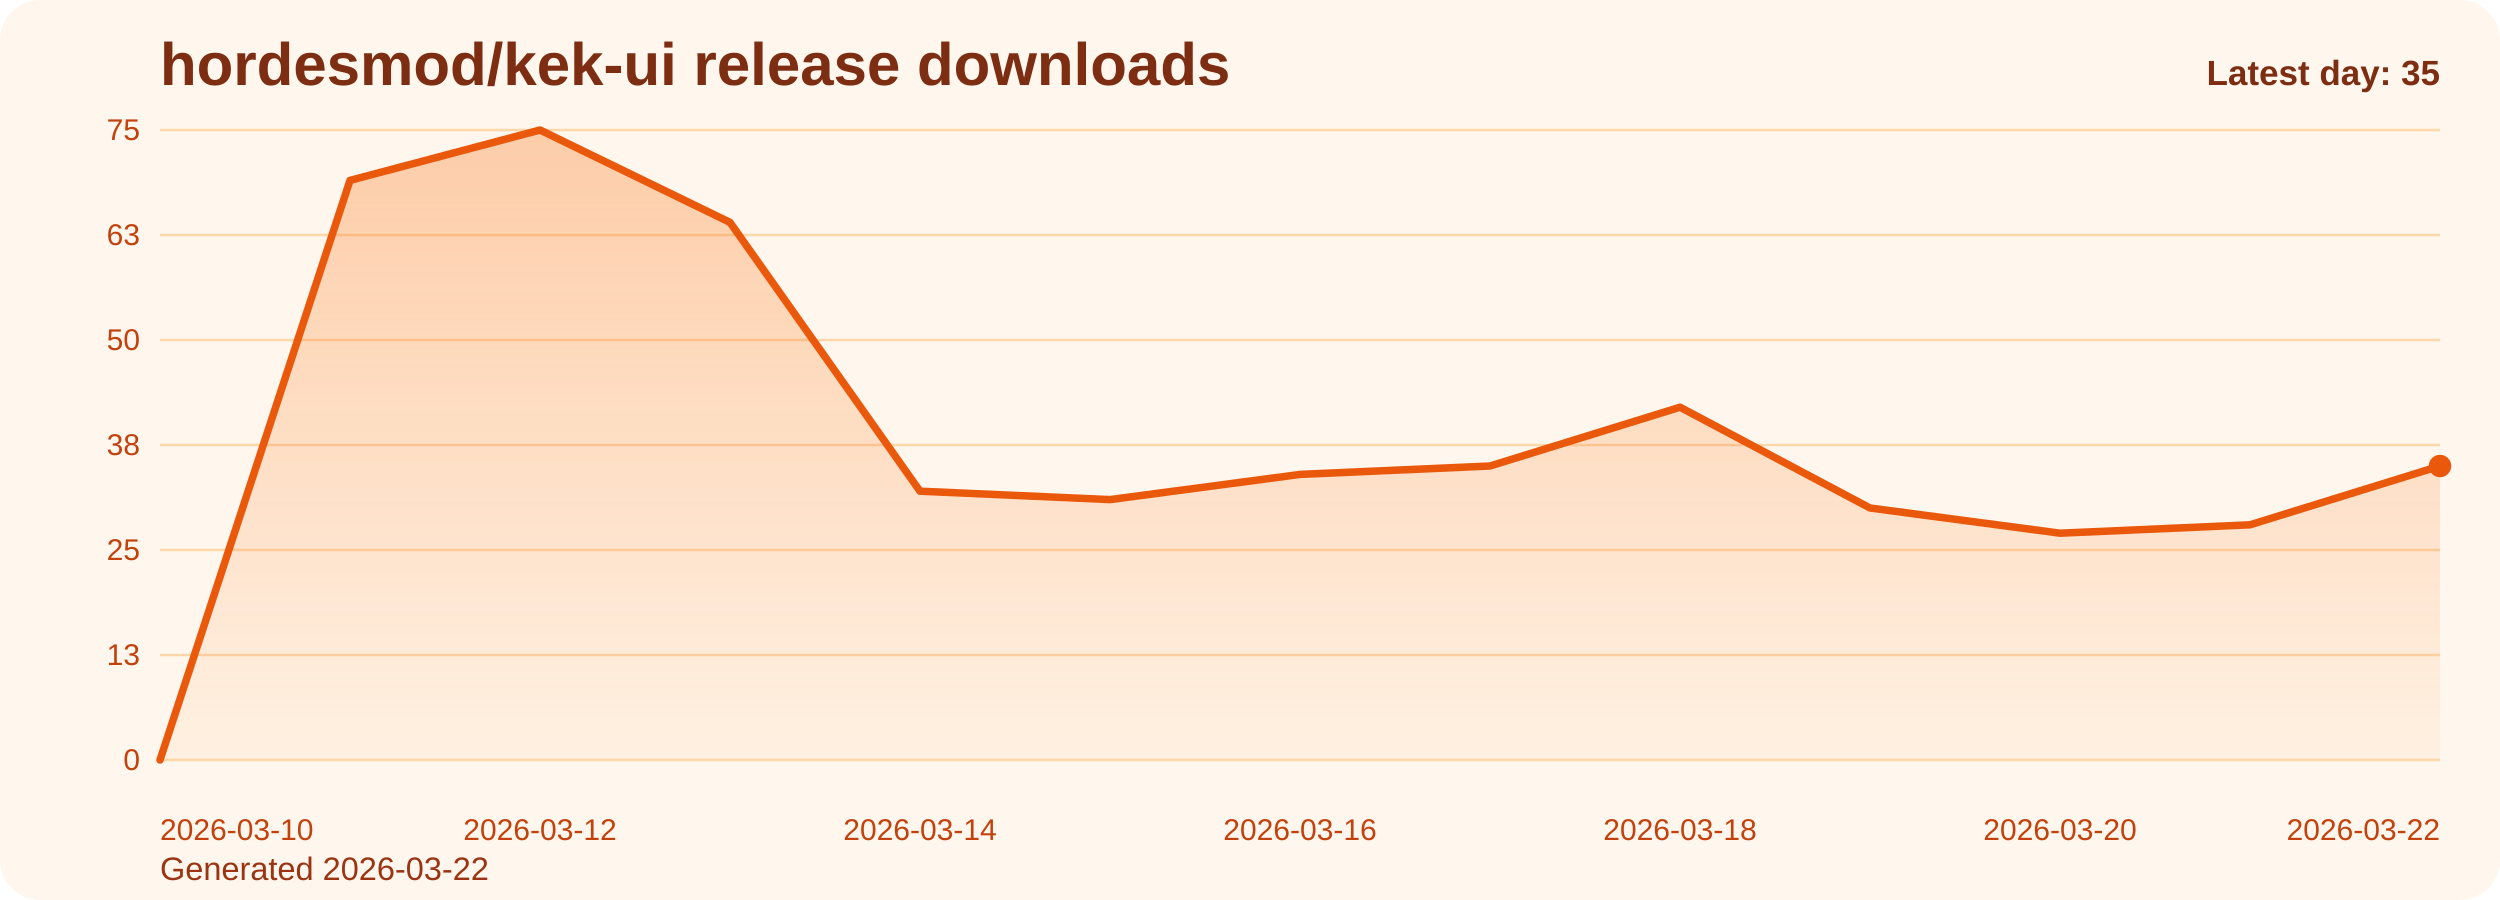
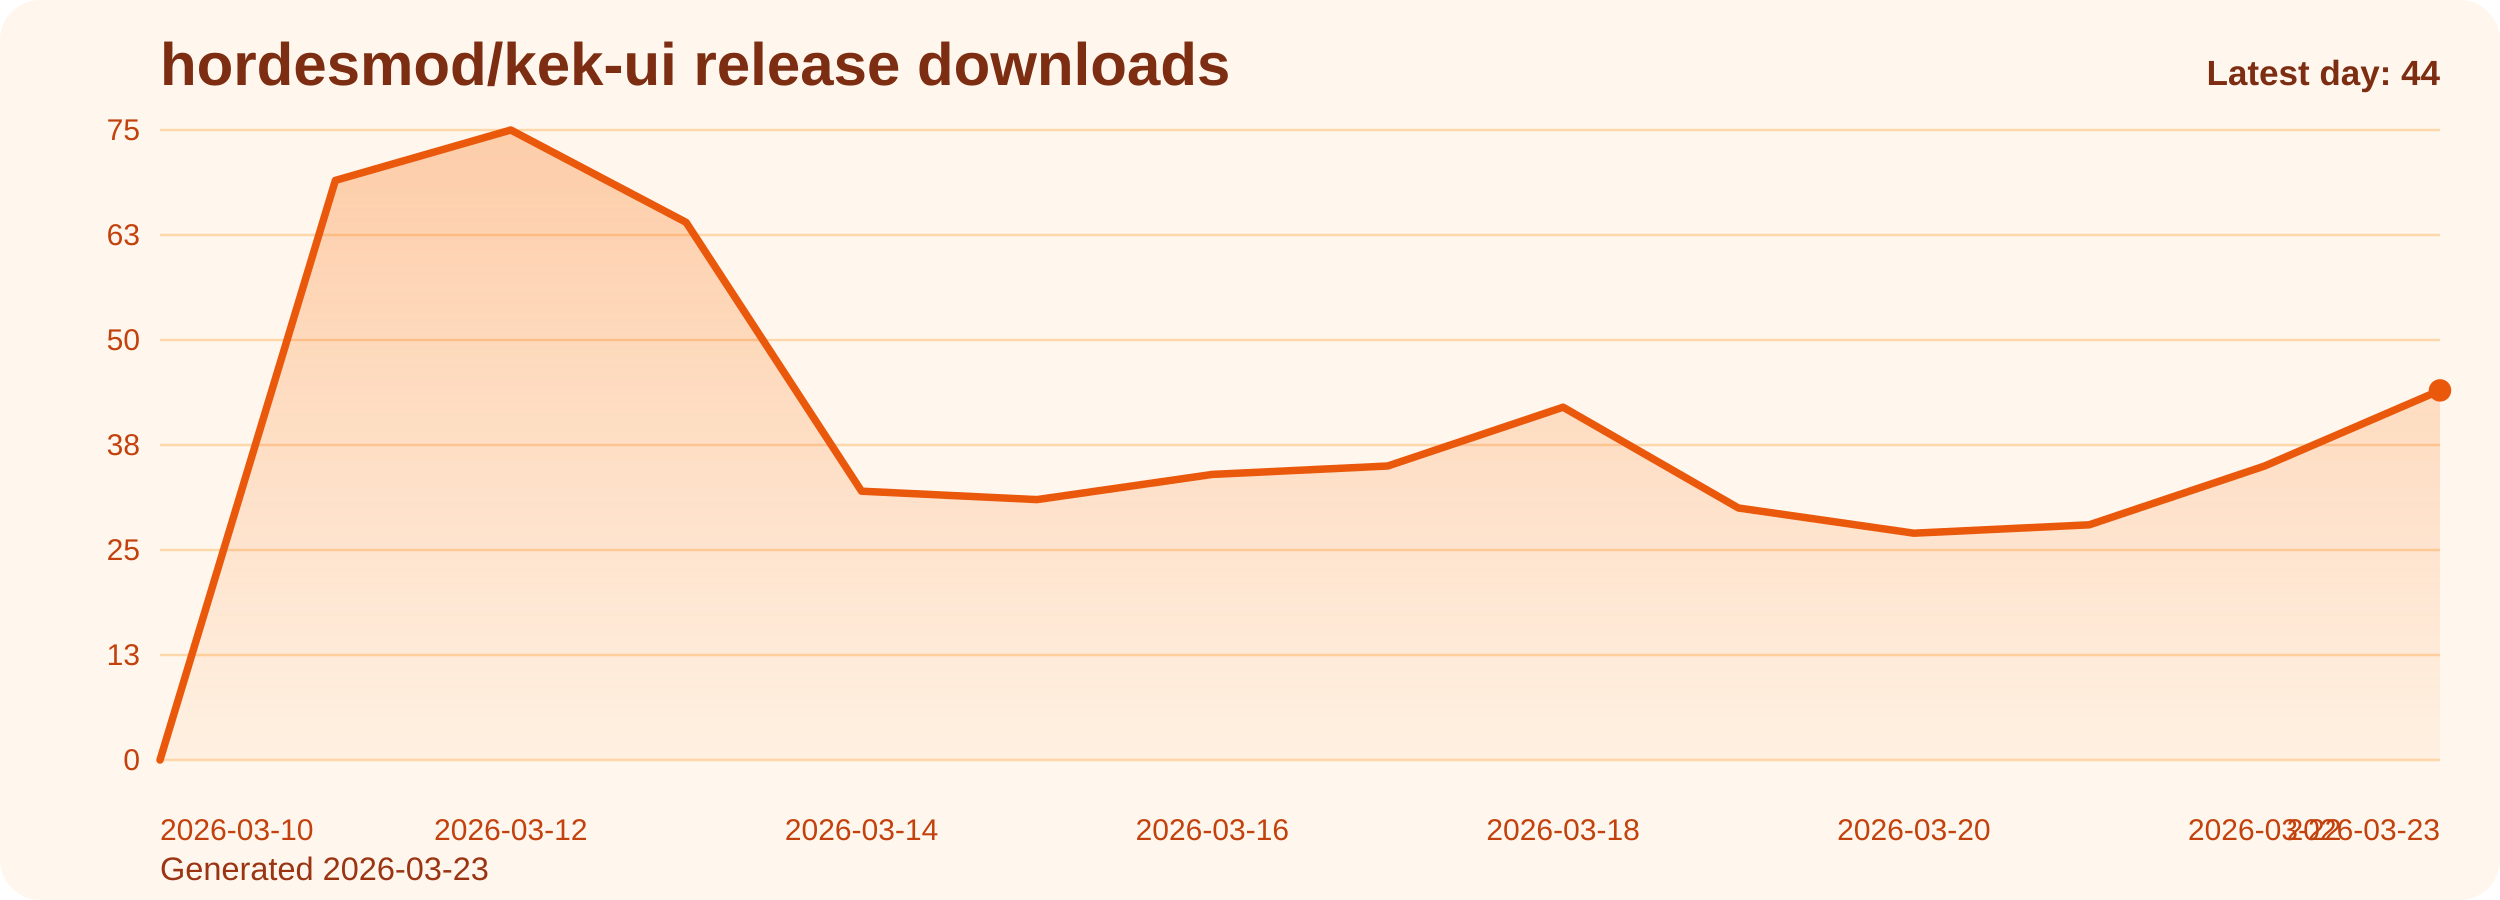
<svg xmlns="http://www.w3.org/2000/svg" viewBox="0 0 1000 360" role="img" aria-label="hordesmod/kek-ui release downloads chart">
  <defs>
    <linearGradient id="fill-daily-orange" x1="0" y1="0" x2="0" y2="1">
      <stop offset="0%" stop-color="#f97316" stop-opacity="0.32" />
      <stop offset="100%" stop-color="#f97316" stop-opacity="0.05" />
    </linearGradient>
    <style>
      .bg { fill: #fff7ed; }
      .title { font: 700 24px Arial, sans-serif; fill: #7c2d12; }
      .sub { font: 400 13px Arial, sans-serif; fill: #9a3412; }
      .grid { stroke: #fed7aa; stroke-width: 1; }
      .axis { font: 400 12px Arial, sans-serif; fill: #c2410c; }
      .line { fill: none; stroke: #ea580c; stroke-width: 3; stroke-linecap: round; stroke-linejoin: round; }
      .dot { fill: #ea580c; }
      .value { font: 600 11px Arial, sans-serif; fill: #9a3412; }
      .latest { font: 700 14px Arial, sans-serif; fill: #7c2d12; }
    </style>
  </defs>
  <rect class="bg" x="0" y="0" width="1000" height="360" rx="16" />
  <text class="title" x="64" y="34">hordesmod/kek-ui release downloads</text>
-   <text class="sub" x="64" y="352">Generated 2026-03-22</text>
+   <text class="sub" x="64" y="352">Generated 2026-03-23</text>
  <line x1="64" y1="52.00" x2="976" y2="52.00" class="grid" />
  <text x="56" y="56.00" text-anchor="end" class="axis">75</text>
  <line x1="64" y1="94.00" x2="976" y2="94.00" class="grid" />
  <text x="56" y="98.00" text-anchor="end" class="axis">63</text>
  <line x1="64" y1="136.00" x2="976" y2="136.00" class="grid" />
  <text x="56" y="140.00" text-anchor="end" class="axis">50</text>
  <line x1="64" y1="178.00" x2="976" y2="178.00" class="grid" />
  <text x="56" y="182.00" text-anchor="end" class="axis">38</text>
  <line x1="64" y1="220.00" x2="976" y2="220.00" class="grid" />
  <text x="56" y="224.00" text-anchor="end" class="axis">25</text>
  <line x1="64" y1="262.00" x2="976" y2="262.00" class="grid" />
  <text x="56" y="266.00" text-anchor="end" class="axis">13</text>
  <line x1="64" y1="304.00" x2="976" y2="304.00" class="grid" />
  <text x="56" y="308.00" text-anchor="end" class="axis">0</text>
-   <path d="M 64.00 304 L 64.00 304.00 L 140.00 72.16 L 216.00 52.00 L 292.00 88.96 L 368.00 196.48 L 444.00 199.84 L 520.00 189.76 L 596.00 186.40 L 672.00 162.88 L 748.00 203.20 L 824.00 213.28 L 900.00 209.92 L 976.00 186.40 L 976.00 304 Z" fill="url(#fill-daily-orange)" />
-   <polyline class="line" points="64.00,304.00 140.00,72.16 216.00,52.00 292.00,88.96 368.00,196.48 444.00,199.84 520.00,189.76 596.00,186.40 672.00,162.88 748.00,203.20 824.00,213.28 900.00,209.92 976.00,186.40" />
-   <circle class="dot" cx="976.00" cy="186.40" r="4.5" />
+   <path d="M 64.00 304 L 64.00 304.00 L 134.15 72.16 L 204.31 52.00 L 274.46 88.96 L 344.62 196.48 L 414.77 199.84 L 484.92 189.76 L 555.08 186.40 L 625.23 162.88 L 695.38 203.20 L 765.54 213.28 L 835.69 209.92 L 905.85 186.40 L 976.00 156.16 L 976.00 304 Z" fill="url(#fill-daily-orange)" />
+   <polyline class="line" points="64.00,304.00 134.15,72.16 204.31,52.00 274.46,88.96 344.62,196.48 414.77,199.84 484.92,189.76 555.08,186.40 625.23,162.88 695.38,203.20 765.54,213.28 835.69,209.92 905.85,186.40 976.00,156.16" />
+   <circle class="dot" cx="976.00" cy="156.16" r="4.5" />
  <text class="axis" x="64.00" y="336" text-anchor="start">2026-03-10</text>
-   <text class="axis" x="216.00" y="336" text-anchor="middle">2026-03-12</text>
-   <text class="axis" x="368.00" y="336" text-anchor="middle">2026-03-14</text>
-   <text class="axis" x="520.00" y="336" text-anchor="middle">2026-03-16</text>
-   <text class="axis" x="672.00" y="336" text-anchor="middle">2026-03-18</text>
-   <text class="axis" x="824.00" y="336" text-anchor="middle">2026-03-20</text>
-   <text class="axis" x="976.00" y="336" text-anchor="end">2026-03-22</text>
-   <text class="latest" x="976" y="34" text-anchor="end">Latest day: 35</text>
+   <text class="axis" x="204.31" y="336" text-anchor="middle">2026-03-12</text>
+   <text class="axis" x="344.62" y="336" text-anchor="middle">2026-03-14</text>
+   <text class="axis" x="484.92" y="336" text-anchor="middle">2026-03-16</text>
+   <text class="axis" x="625.23" y="336" text-anchor="middle">2026-03-18</text>
+   <text class="axis" x="765.54" y="336" text-anchor="middle">2026-03-20</text>
+   <text class="axis" x="905.85" y="336" text-anchor="middle">2026-03-22</text>
+   <text class="axis" x="976.00" y="336" text-anchor="end">2026-03-23</text>
+   <text class="latest" x="976" y="34" text-anchor="end">Latest day: 44</text>
</svg>
